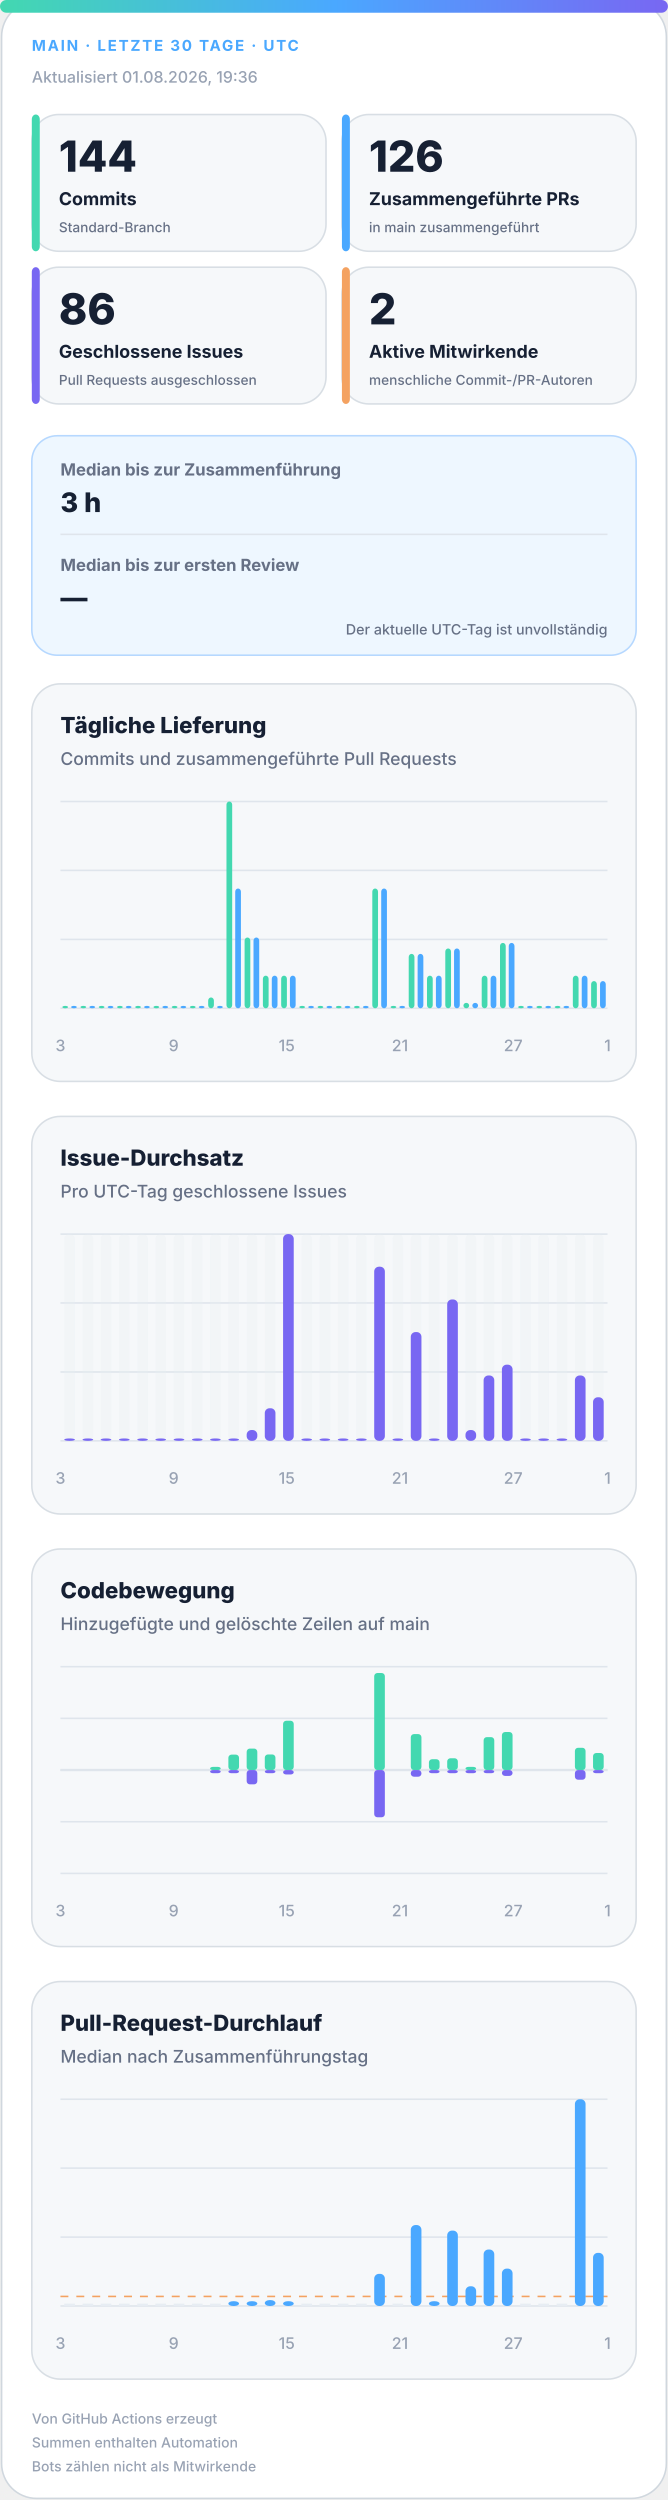
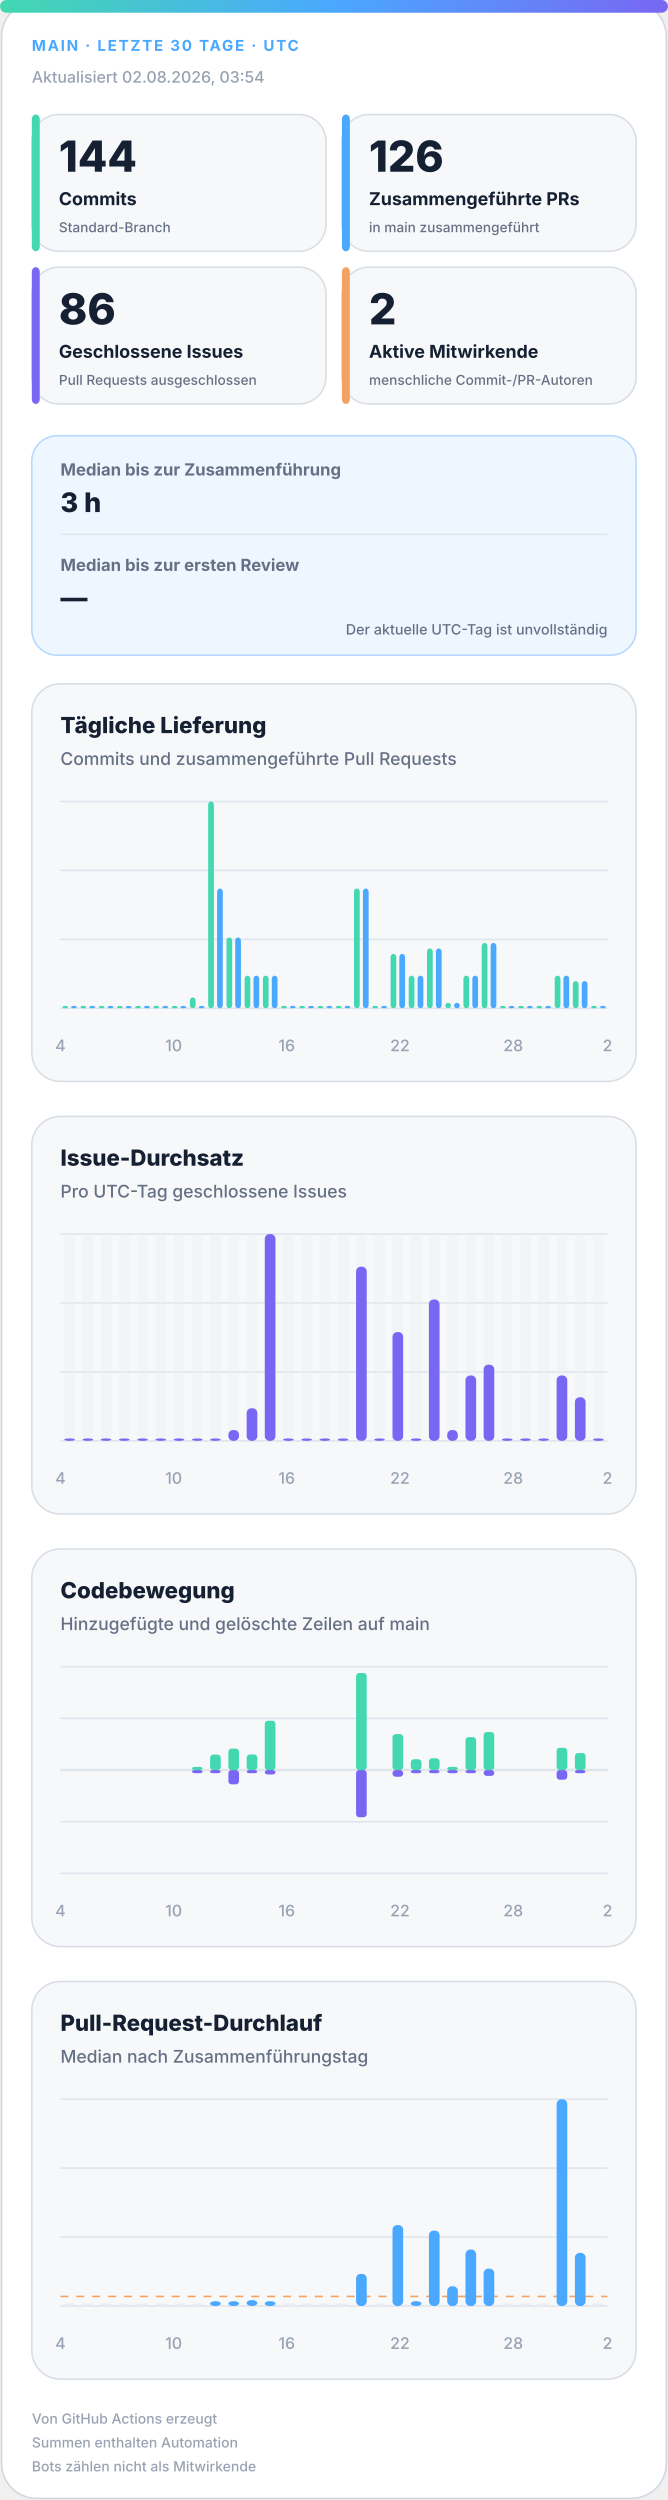
<svg xmlns="http://www.w3.org/2000/svg" width="420" height="1572" viewBox="0 0 420 1572" role="img" aria-labelledby="title desc">
  <defs>
    <linearGradient id="accent" x1="0" y1="0" x2="1" y2="0">
      <stop offset="0%" stop-color="#43d8b0" />
      <stop offset="50%" stop-color="#4aa8ff" />
      <stop offset="100%" stop-color="#7867f2" />
    </linearGradient>
    <linearGradient id="soft" x1="0" y1="0" x2="1" y2="1">
      <stop offset="0%" stop-color="#43d8b0" stop-opacity=".18" />
      <stop offset="100%" stop-color="#7867f2" stop-opacity=".12" />
    </linearGradient>
  </defs>
  <style>
.bg{fill:#fff;stroke:#d0d7de}.surface{fill:#f6f8fa;stroke:#d8dee4}.strong{fill:#eef7ff;stroke:#b6d8ff}.ink{fill:#162033}.muted{fill:#667085}.faint{fill:#98a2b3}.grid{stroke:#dfe5ec}.track{fill:#e7edf3}
.meta{font:750 11px -apple-system,BlinkMacSystemFont,"Segoe UI",sans-serif;letter-spacing:1.1px}.value{font:820 31px -apple-system,BlinkMacSystemFont,"Segoe UI",sans-serif}.label{font:720 13px -apple-system,BlinkMacSystemFont,"Segoe UI",sans-serif}.scope{font:520 10px -apple-system,BlinkMacSystemFont,"Segoe UI",sans-serif}.chart-title{font:760 14px -apple-system,BlinkMacSystemFont,"Segoe UI",sans-serif}.chart-subtitle{font:520 11px -apple-system,BlinkMacSystemFont,"Segoe UI",sans-serif}.small{font:540 10px -apple-system,BlinkMacSystemFont,"Segoe UI",sans-serif}.flow-value{font:780 17px -apple-system,BlinkMacSystemFont,"Segoe UI",sans-serif}
@media(prefers-color-scheme:dark){.bg{fill:#0d1117;stroke:#30363d}.surface{fill:#161b22;stroke:#30363d}.strong{fill:#10263a;stroke:#244d70}.ink{fill:#f0f6fc}.muted{fill:#a7b0bc}.faint{fill:#7d8590}.grid{stroke:#30363d}.track{fill:#27313d}}
</style>
  <rect class="bg" x="1" y="1" width="418" height="1570" rx="22" />
  <rect x="0" y="0" width="420" height="8" rx="4" fill="url(#accent)" />
  <text class="meta" x="20" y="32" fill="#4aa8ff" style="font-size:9.5px">MAIN · LETZTE 30 TAGE · UTC</text>
-   <text class="small faint" x="20" y="52">Aktualisiert 01.08.2026, 19:36</text>
+   <text class="small faint" x="20" y="52">Aktualisiert 02.08.2026, 03:54</text>
  <g>
    <rect class="surface" x="20" y="72" width="185" height="86" rx="17" />
    <rect x="20" y="72" width="5" height="86" rx="3" fill="#43d8b0" />
    <text class="value ink" x="37" y="108" style="font-size:27px">144</text>
    <text class="label ink" x="37" y="129" style="font-size:11.2px">Commits</text>
    <text class="scope muted" x="37" y="146" style="font-size:8.6px">Standard-Branch</text>
  </g>
  <g>
    <rect class="surface" x="215" y="72" width="185" height="86" rx="17" />
    <rect x="215" y="72" width="5" height="86" rx="3" fill="#4aa8ff" />
    <text class="value ink" x="232" y="108" style="font-size:27px">126</text>
    <text class="label ink" x="232" y="129" style="font-size:11.2px">Zusammengeführte PRs</text>
    <text class="scope muted" x="232" y="146" style="font-size:8.6px">in main zusammengeführt</text>
  </g>
  <g>
    <rect class="surface" x="20" y="168" width="185" height="86" rx="17" />
    <rect x="20" y="168" width="5" height="86" rx="3" fill="#7867f2" />
    <text class="value ink" x="37" y="204" style="font-size:27px">86</text>
    <text class="label ink" x="37" y="225" style="font-size:11.2px">Geschlossene Issues</text>
    <text class="scope muted" x="37" y="242" style="font-size:8.6px">Pull Requests ausgeschlossen</text>
  </g>
  <g>
    <rect class="surface" x="215" y="168" width="185" height="86" rx="17" />
    <rect x="215" y="168" width="5" height="86" rx="3" fill="#f4a261" />
    <text class="value ink" x="232" y="204" style="font-size:27px">2</text>
    <text class="label ink" x="232" y="225" style="font-size:11.2px">Aktive Mitwirkende</text>
    <text class="scope muted" x="232" y="242" style="font-size:8.6px">menschliche Commit-/PR-Autoren</text>
  </g>
  <g>
    <rect class="strong" x="20" y="274" width="380" height="138" rx="16" fill="url(#soft)" />
    <text class="label muted" x="38" y="299" style="font-size:10.5px">Median bis zur Zusammenführung</text>
    <text class="flow-value ink" x="38" y="322">3 h</text>
    <line class="grid" x1="38" y1="336" x2="382" y2="336" />
    <text class="label muted" x="38" y="359" style="font-size:10.5px">Median bis zur ersten Review</text>
    <text class="flow-value ink" x="38" y="382">—</text>
    <text class="scope muted" x="382" y="399" text-anchor="end" style="font-size:9px">Der aktuelle UTC-Tag ist unvollständig</text>
  </g>
  <g>
    <rect class="surface" x="20" y="430" width="380" height="250" rx="18" />
    <text class="chart-title ink" x="38" y="461">Tägliche Lieferung</text>
    <text class="chart-subtitle muted" x="38" y="481">Commits und zusammengeführte Pull Requests</text>
    <line class="grid" x1="38" y1="504.0" x2="382" y2="504.0" />
    <line class="grid" x1="38" y1="547.3" x2="382" y2="547.3" />
    <line class="grid" x1="38" y1="590.7" x2="382" y2="590.7" />
    <line class="grid" x1="38" y1="634.0" x2="382" y2="634.0" />
    <rect x="39.2" y="632.5" width="3.6" height="1.5" rx="2" fill="#43d8b0" />
    <rect x="44.7" y="632.5" width="3.6" height="1.5" rx="2" fill="#4aa8ff" />
    <rect x="50.6" y="632.5" width="3.6" height="1.5" rx="2" fill="#43d8b0" />
    <rect x="56.2" y="632.5" width="3.6" height="1.5" rx="2" fill="#4aa8ff" />
    <rect x="62.1" y="632.5" width="3.6" height="1.5" rx="2" fill="#43d8b0" />
    <rect x="67.7" y="632.5" width="3.6" height="1.5" rx="2" fill="#4aa8ff" />
    <rect x="73.6" y="632.5" width="3.6" height="1.5" rx="2" fill="#43d8b0" />
    <rect x="79.1" y="632.5" width="3.6" height="1.5" rx="2" fill="#4aa8ff" />
    <rect x="85.0" y="632.5" width="3.6" height="1.5" rx="2" fill="#43d8b0" />
    <rect x="90.6" y="632.5" width="3.6" height="1.5" rx="2" fill="#4aa8ff" />
    <rect x="96.5" y="632.5" width="3.6" height="1.5" rx="2" fill="#43d8b0" />
    <rect x="102.1" y="632.5" width="3.6" height="1.5" rx="2" fill="#4aa8ff" />
    <rect x="108.0" y="632.5" width="3.6" height="1.5" rx="2" fill="#43d8b0" />
    <rect x="113.5" y="632.5" width="3.6" height="1.5" rx="2" fill="#4aa8ff" />
-     <rect x="119.4" y="632.5" width="3.6" height="1.5" rx="2" fill="#43d8b0" />
+     <rect x="119.4" y="627.2" width="3.6" height="6.8" rx="2" fill="#43d8b0" />
    <rect x="125.0" y="632.5" width="3.6" height="1.5" rx="2" fill="#4aa8ff" />
-     <rect x="130.9" y="627.2" width="3.6" height="6.8" rx="2" fill="#43d8b0" />
-     <rect x="136.5" y="632.5" width="3.6" height="1.5" rx="2" fill="#4aa8ff" />
-     <rect x="142.4" y="504.0" width="3.6" height="130.0" rx="2" fill="#43d8b0" />
-     <rect x="147.9" y="558.7" width="3.6" height="75.3" rx="2" fill="#4aa8ff" />
-     <rect x="153.8" y="589.5" width="3.6" height="44.5" rx="2" fill="#43d8b0" />
-     <rect x="159.4" y="589.5" width="3.6" height="44.5" rx="2" fill="#4aa8ff" />
+     <rect x="130.9" y="504.0" width="3.6" height="130.0" rx="2" fill="#43d8b0" />
+     <rect x="136.5" y="558.7" width="3.6" height="75.3" rx="2" fill="#4aa8ff" />
+     <rect x="142.4" y="589.5" width="3.6" height="44.5" rx="2" fill="#43d8b0" />
+     <rect x="147.9" y="589.5" width="3.6" height="44.5" rx="2" fill="#4aa8ff" />
+     <rect x="153.8" y="613.5" width="3.6" height="20.5" rx="2" fill="#43d8b0" />
+     <rect x="159.4" y="613.5" width="3.6" height="20.5" rx="2" fill="#4aa8ff" />
    <rect x="165.3" y="613.5" width="3.6" height="20.5" rx="2" fill="#43d8b0" />
    <rect x="170.9" y="613.5" width="3.6" height="20.5" rx="2" fill="#4aa8ff" />
-     <rect x="176.8" y="613.5" width="3.6" height="20.5" rx="2" fill="#43d8b0" />
-     <rect x="182.3" y="613.5" width="3.6" height="20.5" rx="2" fill="#4aa8ff" />
+     <rect x="176.8" y="632.5" width="3.6" height="1.5" rx="2" fill="#43d8b0" />
+     <rect x="182.3" y="632.5" width="3.6" height="1.5" rx="2" fill="#4aa8ff" />
    <rect x="188.2" y="632.5" width="3.6" height="1.5" rx="2" fill="#43d8b0" />
    <rect x="193.8" y="632.5" width="3.6" height="1.5" rx="2" fill="#4aa8ff" />
    <rect x="199.7" y="632.5" width="3.6" height="1.5" rx="2" fill="#43d8b0" />
    <rect x="205.3" y="632.5" width="3.6" height="1.5" rx="2" fill="#4aa8ff" />
    <rect x="211.2" y="632.5" width="3.6" height="1.5" rx="2" fill="#43d8b0" />
    <rect x="216.7" y="632.5" width="3.6" height="1.5" rx="2" fill="#4aa8ff" />
-     <rect x="222.6" y="632.5" width="3.6" height="1.5" rx="2" fill="#43d8b0" />
-     <rect x="228.2" y="632.5" width="3.6" height="1.5" rx="2" fill="#4aa8ff" />
-     <rect x="234.1" y="558.7" width="3.6" height="75.3" rx="2" fill="#43d8b0" />
-     <rect x="239.7" y="558.7" width="3.6" height="75.3" rx="2" fill="#4aa8ff" />
-     <rect x="245.6" y="632.5" width="3.6" height="1.5" rx="2" fill="#43d8b0" />
-     <rect x="251.1" y="632.5" width="3.6" height="1.5" rx="2" fill="#4aa8ff" />
-     <rect x="257.0" y="599.8" width="3.6" height="34.2" rx="2" fill="#43d8b0" />
-     <rect x="262.6" y="599.8" width="3.6" height="34.2" rx="2" fill="#4aa8ff" />
-     <rect x="268.5" y="613.5" width="3.6" height="20.5" rx="2" fill="#43d8b0" />
-     <rect x="274.1" y="613.5" width="3.6" height="20.5" rx="2" fill="#4aa8ff" />
-     <rect x="280.0" y="596.4" width="3.6" height="37.6" rx="2" fill="#43d8b0" />
-     <rect x="285.5" y="596.4" width="3.6" height="37.6" rx="2" fill="#4aa8ff" />
-     <rect x="291.4" y="630.6" width="3.6" height="3.4" rx="2" fill="#43d8b0" />
-     <rect x="297.0" y="630.6" width="3.6" height="3.4" rx="2" fill="#4aa8ff" />
-     <rect x="302.9" y="613.5" width="3.6" height="20.5" rx="2" fill="#43d8b0" />
-     <rect x="308.5" y="613.5" width="3.6" height="20.5" rx="2" fill="#4aa8ff" />
-     <rect x="314.4" y="592.9" width="3.6" height="41.1" rx="2" fill="#43d8b0" />
-     <rect x="319.9" y="592.9" width="3.6" height="41.1" rx="2" fill="#4aa8ff" />
+     <rect x="222.6" y="558.7" width="3.6" height="75.3" rx="2" fill="#43d8b0" />
+     <rect x="228.2" y="558.7" width="3.6" height="75.3" rx="2" fill="#4aa8ff" />
+     <rect x="234.1" y="632.5" width="3.6" height="1.5" rx="2" fill="#43d8b0" />
+     <rect x="239.7" y="632.5" width="3.6" height="1.5" rx="2" fill="#4aa8ff" />
+     <rect x="245.6" y="599.8" width="3.6" height="34.2" rx="2" fill="#43d8b0" />
+     <rect x="251.1" y="599.8" width="3.6" height="34.2" rx="2" fill="#4aa8ff" />
+     <rect x="257.0" y="613.5" width="3.6" height="20.5" rx="2" fill="#43d8b0" />
+     <rect x="262.6" y="613.5" width="3.6" height="20.5" rx="2" fill="#4aa8ff" />
+     <rect x="268.5" y="596.4" width="3.6" height="37.6" rx="2" fill="#43d8b0" />
+     <rect x="274.1" y="596.4" width="3.6" height="37.6" rx="2" fill="#4aa8ff" />
+     <rect x="280.0" y="630.6" width="3.6" height="3.4" rx="2" fill="#43d8b0" />
+     <rect x="285.5" y="630.6" width="3.6" height="3.4" rx="2" fill="#4aa8ff" />
+     <rect x="291.4" y="613.5" width="3.6" height="20.5" rx="2" fill="#43d8b0" />
+     <rect x="297.0" y="613.5" width="3.6" height="20.5" rx="2" fill="#4aa8ff" />
+     <rect x="302.9" y="592.9" width="3.6" height="41.1" rx="2" fill="#43d8b0" />
+     <rect x="308.5" y="592.9" width="3.6" height="41.1" rx="2" fill="#4aa8ff" />
+     <rect x="314.4" y="632.5" width="3.6" height="1.5" rx="2" fill="#43d8b0" />
+     <rect x="319.9" y="632.5" width="3.6" height="1.5" rx="2" fill="#4aa8ff" />
    <rect x="325.8" y="632.5" width="3.6" height="1.5" rx="2" fill="#43d8b0" />
    <rect x="331.4" y="632.5" width="3.6" height="1.5" rx="2" fill="#4aa8ff" />
    <rect x="337.3" y="632.5" width="3.6" height="1.5" rx="2" fill="#43d8b0" />
    <rect x="342.9" y="632.5" width="3.6" height="1.5" rx="2" fill="#4aa8ff" />
-     <rect x="348.8" y="632.5" width="3.6" height="1.5" rx="2" fill="#43d8b0" />
-     <rect x="354.3" y="632.5" width="3.6" height="1.5" rx="2" fill="#4aa8ff" />
-     <rect x="360.2" y="613.5" width="3.6" height="20.5" rx="2" fill="#43d8b0" />
-     <rect x="365.8" y="613.5" width="3.6" height="20.5" rx="2" fill="#4aa8ff" />
-     <rect x="371.7" y="616.9" width="3.6" height="17.1" rx="2" fill="#43d8b0" />
-     <rect x="377.3" y="616.9" width="3.6" height="17.1" rx="2" fill="#4aa8ff" />
-     <text class="small faint" x="38.0" y="661" text-anchor="middle">3</text>
-     <text class="small faint" x="109.2" y="661" text-anchor="middle">9</text>
-     <text class="small faint" x="180.3" y="661" text-anchor="middle">15</text>
-     <text class="small faint" x="251.5" y="661" text-anchor="middle">21</text>
-     <text class="small faint" x="322.7" y="661" text-anchor="middle">27</text>
-     <text class="small faint" x="382.0" y="661" text-anchor="middle">1</text>
+     <rect x="348.8" y="613.5" width="3.6" height="20.5" rx="2" fill="#43d8b0" />
+     <rect x="354.3" y="613.5" width="3.6" height="20.5" rx="2" fill="#4aa8ff" />
+     <rect x="360.2" y="616.9" width="3.6" height="17.1" rx="2" fill="#43d8b0" />
+     <rect x="365.8" y="616.9" width="3.6" height="17.1" rx="2" fill="#4aa8ff" />
+     <rect x="371.7" y="632.5" width="3.6" height="1.5" rx="2" fill="#43d8b0" />
+     <rect x="377.3" y="632.5" width="3.6" height="1.5" rx="2" fill="#4aa8ff" />
+     <text class="small faint" x="38.0" y="661" text-anchor="middle">4</text>
+     <text class="small faint" x="109.2" y="661" text-anchor="middle">10</text>
+     <text class="small faint" x="180.3" y="661" text-anchor="middle">16</text>
+     <text class="small faint" x="251.5" y="661" text-anchor="middle">22</text>
+     <text class="small faint" x="322.7" y="661" text-anchor="middle">28</text>
+     <text class="small faint" x="382.0" y="661" text-anchor="middle">2</text>
  </g>
  <g>
    <rect class="surface" x="20" y="702" width="380" height="250" rx="18" />
    <text class="chart-title ink" x="38" y="733">Issue-Durchsatz</text>
    <text class="chart-subtitle muted" x="38" y="753">Pro UTC-Tag geschlossene Issues</text>
    <line class="grid" x1="38" y1="776.0" x2="382" y2="776.0" />
    <line class="grid" x1="38" y1="819.3" x2="382" y2="819.3" />
    <line class="grid" x1="38" y1="862.7" x2="382" y2="862.7" />
    <line class="grid" x1="38" y1="906.0" x2="382" y2="906.0" />
    <g>
      <rect class="track" x="40.4" y="776" width="6.7" height="130" rx="3" opacity=".3" />
      <rect x="40.4" y="904.5" width="6.7" height="1.5" rx="3" fill="#7867f2" />
    </g>
    <g>
      <rect class="track" x="51.9" y="776" width="6.7" height="130" rx="3" opacity=".3" />
      <rect x="51.9" y="904.5" width="6.7" height="1.5" rx="3" fill="#7867f2" />
    </g>
    <g>
      <rect class="track" x="63.3" y="776" width="6.7" height="130" rx="3" opacity=".3" />
      <rect x="63.3" y="904.5" width="6.7" height="1.5" rx="3" fill="#7867f2" />
    </g>
    <g>
      <rect class="track" x="74.8" y="776" width="6.7" height="130" rx="3" opacity=".3" />
      <rect x="74.8" y="904.5" width="6.7" height="1.5" rx="3" fill="#7867f2" />
    </g>
    <g>
      <rect class="track" x="86.3" y="776" width="6.7" height="130" rx="3" opacity=".3" />
      <rect x="86.3" y="904.5" width="6.7" height="1.5" rx="3" fill="#7867f2" />
    </g>
    <g>
      <rect class="track" x="97.7" y="776" width="6.7" height="130" rx="3" opacity=".3" />
      <rect x="97.7" y="904.5" width="6.7" height="1.5" rx="3" fill="#7867f2" />
    </g>
    <g>
      <rect class="track" x="109.2" y="776" width="6.7" height="130" rx="3" opacity=".3" />
      <rect x="109.2" y="904.5" width="6.7" height="1.5" rx="3" fill="#7867f2" />
    </g>
    <g>
      <rect class="track" x="120.7" y="776" width="6.7" height="130" rx="3" opacity=".3" />
      <rect x="120.7" y="904.5" width="6.7" height="1.5" rx="3" fill="#7867f2" />
    </g>
    <g>
      <rect class="track" x="132.1" y="776" width="6.7" height="130" rx="3" opacity=".3" />
      <rect x="132.1" y="904.5" width="6.7" height="1.5" rx="3" fill="#7867f2" />
    </g>
    <g>
      <rect class="track" x="143.6" y="776" width="6.7" height="130" rx="3" opacity=".3" />
-       <rect x="143.6" y="904.5" width="6.7" height="1.5" rx="3" fill="#7867f2" />
+       <rect x="143.6" y="899.2" width="6.7" height="6.8" rx="3" fill="#7867f2" />
    </g>
    <g>
      <rect class="track" x="155.1" y="776" width="6.7" height="130" rx="3" opacity=".3" />
-       <rect x="155.1" y="899.2" width="6.7" height="6.8" rx="3" fill="#7867f2" />
+       <rect x="155.1" y="885.5" width="6.7" height="20.5" rx="3" fill="#7867f2" />
    </g>
    <g>
      <rect class="track" x="166.5" y="776" width="6.7" height="130" rx="3" opacity=".3" />
-       <rect x="166.5" y="885.5" width="6.7" height="20.5" rx="3" fill="#7867f2" />
+       <rect x="166.5" y="776.0" width="6.7" height="130.0" rx="3" fill="#7867f2" />
    </g>
    <g>
      <rect class="track" x="178.0" y="776" width="6.7" height="130" rx="3" opacity=".3" />
-       <rect x="178.0" y="776.0" width="6.7" height="130.0" rx="3" fill="#7867f2" />
+       <rect x="178.0" y="904.5" width="6.7" height="1.5" rx="3" fill="#7867f2" />
    </g>
    <g>
      <rect class="track" x="189.5" y="776" width="6.7" height="130" rx="3" opacity=".3" />
      <rect x="189.5" y="904.5" width="6.7" height="1.5" rx="3" fill="#7867f2" />
    </g>
    <g>
      <rect class="track" x="200.9" y="776" width="6.7" height="130" rx="3" opacity=".3" />
      <rect x="200.9" y="904.5" width="6.7" height="1.5" rx="3" fill="#7867f2" />
    </g>
    <g>
      <rect class="track" x="212.4" y="776" width="6.7" height="130" rx="3" opacity=".3" />
      <rect x="212.4" y="904.5" width="6.7" height="1.5" rx="3" fill="#7867f2" />
    </g>
    <g>
      <rect class="track" x="223.9" y="776" width="6.7" height="130" rx="3" opacity=".3" />
-       <rect x="223.9" y="904.5" width="6.7" height="1.5" rx="3" fill="#7867f2" />
+       <rect x="223.9" y="796.5" width="6.7" height="109.5" rx="3" fill="#7867f2" />
    </g>
    <g>
      <rect class="track" x="235.3" y="776" width="6.7" height="130" rx="3" opacity=".3" />
-       <rect x="235.3" y="796.5" width="6.7" height="109.5" rx="3" fill="#7867f2" />
+       <rect x="235.3" y="904.5" width="6.7" height="1.5" rx="3" fill="#7867f2" />
    </g>
    <g>
      <rect class="track" x="246.8" y="776" width="6.7" height="130" rx="3" opacity=".3" />
-       <rect x="246.8" y="904.5" width="6.7" height="1.5" rx="3" fill="#7867f2" />
+       <rect x="246.8" y="837.6" width="6.7" height="68.4" rx="3" fill="#7867f2" />
    </g>
    <g>
      <rect class="track" x="258.3" y="776" width="6.7" height="130" rx="3" opacity=".3" />
-       <rect x="258.3" y="837.6" width="6.7" height="68.4" rx="3" fill="#7867f2" />
+       <rect x="258.3" y="904.5" width="6.7" height="1.5" rx="3" fill="#7867f2" />
    </g>
    <g>
      <rect class="track" x="269.7" y="776" width="6.7" height="130" rx="3" opacity=".3" />
-       <rect x="269.7" y="904.5" width="6.7" height="1.5" rx="3" fill="#7867f2" />
+       <rect x="269.7" y="817.1" width="6.7" height="88.9" rx="3" fill="#7867f2" />
    </g>
    <g>
      <rect class="track" x="281.2" y="776" width="6.7" height="130" rx="3" opacity=".3" />
-       <rect x="281.2" y="817.1" width="6.7" height="88.9" rx="3" fill="#7867f2" />
+       <rect x="281.2" y="899.2" width="6.7" height="6.8" rx="3" fill="#7867f2" />
    </g>
    <g>
      <rect class="track" x="292.7" y="776" width="6.7" height="130" rx="3" opacity=".3" />
-       <rect x="292.7" y="899.2" width="6.7" height="6.8" rx="3" fill="#7867f2" />
+       <rect x="292.7" y="864.9" width="6.7" height="41.1" rx="3" fill="#7867f2" />
    </g>
    <g>
      <rect class="track" x="304.1" y="776" width="6.7" height="130" rx="3" opacity=".3" />
-       <rect x="304.1" y="864.9" width="6.7" height="41.1" rx="3" fill="#7867f2" />
+       <rect x="304.1" y="858.1" width="6.7" height="47.9" rx="3" fill="#7867f2" />
    </g>
    <g>
      <rect class="track" x="315.6" y="776" width="6.7" height="130" rx="3" opacity=".3" />
-       <rect x="315.6" y="858.1" width="6.7" height="47.9" rx="3" fill="#7867f2" />
+       <rect x="315.6" y="904.5" width="6.7" height="1.5" rx="3" fill="#7867f2" />
    </g>
    <g>
      <rect class="track" x="327.1" y="776" width="6.7" height="130" rx="3" opacity=".3" />
      <rect x="327.1" y="904.5" width="6.7" height="1.5" rx="3" fill="#7867f2" />
    </g>
    <g>
      <rect class="track" x="338.5" y="776" width="6.7" height="130" rx="3" opacity=".3" />
      <rect x="338.5" y="904.5" width="6.7" height="1.5" rx="3" fill="#7867f2" />
    </g>
    <g>
      <rect class="track" x="350.0" y="776" width="6.7" height="130" rx="3" opacity=".3" />
-       <rect x="350.0" y="904.5" width="6.7" height="1.5" rx="3" fill="#7867f2" />
+       <rect x="350.0" y="864.9" width="6.7" height="41.1" rx="3" fill="#7867f2" />
    </g>
    <g>
      <rect class="track" x="361.5" y="776" width="6.7" height="130" rx="3" opacity=".3" />
-       <rect x="361.5" y="864.9" width="6.7" height="41.1" rx="3" fill="#7867f2" />
+       <rect x="361.5" y="878.6" width="6.7" height="27.4" rx="3" fill="#7867f2" />
    </g>
    <g>
      <rect class="track" x="372.9" y="776" width="6.7" height="130" rx="3" opacity=".3" />
-       <rect x="372.9" y="878.6" width="6.7" height="27.4" rx="3" fill="#7867f2" />
-     </g>
-     <text class="small faint" x="38.0" y="933" text-anchor="middle">3</text>
-     <text class="small faint" x="109.2" y="933" text-anchor="middle">9</text>
-     <text class="small faint" x="180.3" y="933" text-anchor="middle">15</text>
-     <text class="small faint" x="251.5" y="933" text-anchor="middle">21</text>
-     <text class="small faint" x="322.7" y="933" text-anchor="middle">27</text>
-     <text class="small faint" x="382.0" y="933" text-anchor="middle">1</text>
+       <rect x="372.9" y="904.5" width="6.7" height="1.5" rx="3" fill="#7867f2" />
+     </g>
+     <text class="small faint" x="38.0" y="933" text-anchor="middle">4</text>
+     <text class="small faint" x="109.2" y="933" text-anchor="middle">10</text>
+     <text class="small faint" x="180.3" y="933" text-anchor="middle">16</text>
+     <text class="small faint" x="251.5" y="933" text-anchor="middle">22</text>
+     <text class="small faint" x="322.7" y="933" text-anchor="middle">28</text>
+     <text class="small faint" x="382.0" y="933" text-anchor="middle">2</text>
  </g>
  <g>
    <rect class="surface" x="20" y="974" width="380" height="250" rx="18" />
    <text class="chart-title ink" x="38" y="1005">Codebewegung</text>
    <text class="chart-subtitle muted" x="38" y="1025">Hinzugefügte und gelöschte Zeilen auf main</text>
    <line class="grid" x1="38" y1="1048.0" x2="382" y2="1048.0" />
    <line class="grid" x1="38" y1="1080.5" x2="382" y2="1080.5" />
    <line class="grid" x1="38" y1="1113.0" x2="382" y2="1113.0" />
    <line class="grid" x1="38" y1="1145.5" x2="382" y2="1145.5" />
    <line class="grid" x1="38" y1="1178.0" x2="382" y2="1178.0" />
    <line class="grid" x1="38" y1="1113" x2="382" y2="1113" stroke-width="1.5" />
    <rect x="40.4" y="1113.0" width="6.7" height="0.0" rx="2" fill="#43d8b0" />
    <rect x="40.4" y="1113" width="6.7" height="0.0" rx="2" fill="#7867f2" />
    <rect x="51.9" y="1113.0" width="6.7" height="0.0" rx="2" fill="#43d8b0" />
    <rect x="51.9" y="1113" width="6.7" height="0.0" rx="2" fill="#7867f2" />
    <rect x="63.3" y="1113.0" width="6.7" height="0.0" rx="2" fill="#43d8b0" />
    <rect x="63.3" y="1113" width="6.7" height="0.0" rx="2" fill="#7867f2" />
    <rect x="74.8" y="1113.0" width="6.7" height="0.0" rx="2" fill="#43d8b0" />
    <rect x="74.8" y="1113" width="6.7" height="0.0" rx="2" fill="#7867f2" />
    <rect x="86.3" y="1113.0" width="6.7" height="0.0" rx="2" fill="#43d8b0" />
    <rect x="86.3" y="1113" width="6.7" height="0.0" rx="2" fill="#7867f2" />
    <rect x="97.7" y="1113.0" width="6.7" height="0.0" rx="2" fill="#43d8b0" />
    <rect x="97.7" y="1113" width="6.7" height="0.0" rx="2" fill="#7867f2" />
    <rect x="109.2" y="1113.0" width="6.7" height="0.0" rx="2" fill="#43d8b0" />
    <rect x="109.2" y="1113" width="6.7" height="0.0" rx="2" fill="#7867f2" />
-     <rect x="120.7" y="1113.0" width="6.7" height="0.0" rx="2" fill="#43d8b0" />
-     <rect x="120.7" y="1113" width="6.7" height="0.0" rx="2" fill="#7867f2" />
-     <rect x="132.1" y="1111.0" width="6.7" height="2.0" rx="2" fill="#43d8b0" />
+     <rect x="120.7" y="1111.0" width="6.7" height="2.0" rx="2" fill="#43d8b0" />
+     <rect x="120.7" y="1113" width="6.7" height="2.0" rx="2" fill="#7867f2" />
+     <rect x="132.1" y="1103.3" width="6.7" height="9.7" rx="2" fill="#43d8b0" />
    <rect x="132.1" y="1113" width="6.7" height="2.0" rx="2" fill="#7867f2" />
-     <rect x="143.6" y="1103.3" width="6.7" height="9.7" rx="2" fill="#43d8b0" />
-     <rect x="143.6" y="1113" width="6.7" height="2.0" rx="2" fill="#7867f2" />
-     <rect x="155.1" y="1099.5" width="6.7" height="13.5" rx="2" fill="#43d8b0" />
-     <rect x="155.1" y="1113" width="6.7" height="9.0" rx="2" fill="#7867f2" />
-     <rect x="166.5" y="1103.2" width="6.7" height="9.8" rx="2" fill="#43d8b0" />
-     <rect x="166.5" y="1113" width="6.7" height="2.0" rx="2" fill="#7867f2" />
-     <rect x="178.0" y="1082.0" width="6.7" height="31.0" rx="2" fill="#43d8b0" />
-     <rect x="178.0" y="1113" width="6.7" height="2.8" rx="2" fill="#7867f2" />
+     <rect x="143.6" y="1099.5" width="6.7" height="13.5" rx="2" fill="#43d8b0" />
+     <rect x="143.6" y="1113" width="6.7" height="9.0" rx="2" fill="#7867f2" />
+     <rect x="155.1" y="1103.2" width="6.7" height="9.8" rx="2" fill="#43d8b0" />
+     <rect x="155.1" y="1113" width="6.7" height="2.0" rx="2" fill="#7867f2" />
+     <rect x="166.5" y="1082.0" width="6.7" height="31.0" rx="2" fill="#43d8b0" />
+     <rect x="166.5" y="1113" width="6.7" height="2.8" rx="2" fill="#7867f2" />
+     <rect x="178.0" y="1113.0" width="6.7" height="0.0" rx="2" fill="#43d8b0" />
+     <rect x="178.0" y="1113" width="6.7" height="0.0" rx="2" fill="#7867f2" />
    <rect x="189.5" y="1113.0" width="6.7" height="0.0" rx="2" fill="#43d8b0" />
    <rect x="189.5" y="1113" width="6.7" height="0.0" rx="2" fill="#7867f2" />
    <rect x="200.9" y="1113.0" width="6.7" height="0.0" rx="2" fill="#43d8b0" />
    <rect x="200.9" y="1113" width="6.7" height="0.0" rx="2" fill="#7867f2" />
    <rect x="212.4" y="1113.0" width="6.7" height="0.0" rx="2" fill="#43d8b0" />
    <rect x="212.4" y="1113" width="6.7" height="0.0" rx="2" fill="#7867f2" />
-     <rect x="223.9" y="1113.0" width="6.7" height="0.0" rx="2" fill="#43d8b0" />
-     <rect x="223.9" y="1113" width="6.7" height="0.0" rx="2" fill="#7867f2" />
-     <rect x="235.3" y="1052.0" width="6.7" height="61.0" rx="2" fill="#43d8b0" />
-     <rect x="235.3" y="1113" width="6.7" height="29.7" rx="2" fill="#7867f2" />
-     <rect x="246.8" y="1113.0" width="6.7" height="0.0" rx="2" fill="#43d8b0" />
-     <rect x="246.8" y="1113" width="6.7" height="0.0" rx="2" fill="#7867f2" />
-     <rect x="258.3" y="1090.4" width="6.7" height="22.6" rx="2" fill="#43d8b0" />
-     <rect x="258.3" y="1113" width="6.7" height="4.2" rx="2" fill="#7867f2" />
-     <rect x="269.7" y="1106.2" width="6.7" height="6.8" rx="2" fill="#43d8b0" />
+     <rect x="223.9" y="1052.0" width="6.7" height="61.0" rx="2" fill="#43d8b0" />
+     <rect x="223.9" y="1113" width="6.7" height="29.7" rx="2" fill="#7867f2" />
+     <rect x="235.3" y="1113.0" width="6.7" height="0.0" rx="2" fill="#43d8b0" />
+     <rect x="235.3" y="1113" width="6.7" height="0.0" rx="2" fill="#7867f2" />
+     <rect x="246.8" y="1090.4" width="6.7" height="22.6" rx="2" fill="#43d8b0" />
+     <rect x="246.8" y="1113" width="6.7" height="4.2" rx="2" fill="#7867f2" />
+     <rect x="258.3" y="1106.2" width="6.7" height="6.8" rx="2" fill="#43d8b0" />
+     <rect x="258.3" y="1113" width="6.7" height="2.0" rx="2" fill="#7867f2" />
+     <rect x="269.7" y="1105.6" width="6.7" height="7.4" rx="2" fill="#43d8b0" />
    <rect x="269.7" y="1113" width="6.7" height="2.0" rx="2" fill="#7867f2" />
-     <rect x="281.2" y="1105.6" width="6.7" height="7.4" rx="2" fill="#43d8b0" />
+     <rect x="281.2" y="1111.0" width="6.7" height="2.0" rx="2" fill="#43d8b0" />
    <rect x="281.2" y="1113" width="6.7" height="2.0" rx="2" fill="#7867f2" />
-     <rect x="292.7" y="1111.0" width="6.7" height="2.0" rx="2" fill="#43d8b0" />
+     <rect x="292.7" y="1092.3" width="6.7" height="20.7" rx="2" fill="#43d8b0" />
    <rect x="292.7" y="1113" width="6.7" height="2.0" rx="2" fill="#7867f2" />
-     <rect x="304.1" y="1092.3" width="6.7" height="20.7" rx="2" fill="#43d8b0" />
-     <rect x="304.1" y="1113" width="6.7" height="2.0" rx="2" fill="#7867f2" />
-     <rect x="315.6" y="1089.1" width="6.7" height="23.9" rx="2" fill="#43d8b0" />
-     <rect x="315.6" y="1113" width="6.7" height="3.7" rx="2" fill="#7867f2" />
+     <rect x="304.1" y="1089.1" width="6.7" height="23.9" rx="2" fill="#43d8b0" />
+     <rect x="304.1" y="1113" width="6.7" height="3.7" rx="2" fill="#7867f2" />
+     <rect x="315.6" y="1113.0" width="6.7" height="0.0" rx="2" fill="#43d8b0" />
+     <rect x="315.6" y="1113" width="6.7" height="0.0" rx="2" fill="#7867f2" />
    <rect x="327.1" y="1113.0" width="6.7" height="0.0" rx="2" fill="#43d8b0" />
    <rect x="327.1" y="1113" width="6.7" height="0.0" rx="2" fill="#7867f2" />
    <rect x="338.5" y="1113.0" width="6.7" height="0.0" rx="2" fill="#43d8b0" />
    <rect x="338.5" y="1113" width="6.7" height="0.0" rx="2" fill="#7867f2" />
-     <rect x="350.0" y="1113.0" width="6.7" height="0.0" rx="2" fill="#43d8b0" />
-     <rect x="350.0" y="1113" width="6.7" height="0.0" rx="2" fill="#7867f2" />
-     <rect x="361.5" y="1099.0" width="6.7" height="14.0" rx="2" fill="#43d8b0" />
-     <rect x="361.5" y="1113" width="6.7" height="6.1" rx="2" fill="#7867f2" />
-     <rect x="372.9" y="1102.3" width="6.7" height="10.7" rx="2" fill="#43d8b0" />
-     <rect x="372.9" y="1113" width="6.7" height="2.0" rx="2" fill="#7867f2" />
-     <text class="small faint" x="38.0" y="1205" text-anchor="middle">3</text>
-     <text class="small faint" x="109.2" y="1205" text-anchor="middle">9</text>
-     <text class="small faint" x="180.3" y="1205" text-anchor="middle">15</text>
-     <text class="small faint" x="251.5" y="1205" text-anchor="middle">21</text>
-     <text class="small faint" x="322.7" y="1205" text-anchor="middle">27</text>
-     <text class="small faint" x="382.0" y="1205" text-anchor="middle">1</text>
+     <rect x="350.0" y="1099.0" width="6.7" height="14.0" rx="2" fill="#43d8b0" />
+     <rect x="350.0" y="1113" width="6.7" height="6.1" rx="2" fill="#7867f2" />
+     <rect x="361.5" y="1102.3" width="6.7" height="10.7" rx="2" fill="#43d8b0" />
+     <rect x="361.5" y="1113" width="6.7" height="2.0" rx="2" fill="#7867f2" />
+     <rect x="372.9" y="1113.0" width="6.7" height="0.0" rx="2" fill="#43d8b0" />
+     <rect x="372.9" y="1113" width="6.7" height="0.0" rx="2" fill="#7867f2" />
+     <text class="small faint" x="38.0" y="1205" text-anchor="middle">4</text>
+     <text class="small faint" x="109.2" y="1205" text-anchor="middle">10</text>
+     <text class="small faint" x="180.3" y="1205" text-anchor="middle">16</text>
+     <text class="small faint" x="251.5" y="1205" text-anchor="middle">22</text>
+     <text class="small faint" x="322.7" y="1205" text-anchor="middle">28</text>
+     <text class="small faint" x="382.0" y="1205" text-anchor="middle">2</text>
  </g>
  <g>
    <rect class="surface" x="20" y="1246" width="380" height="250" rx="18" />
    <text class="chart-title ink" x="38" y="1277">Pull-Request-Durchlauf</text>
    <text class="chart-subtitle muted" x="38" y="1297">Median nach Zusammenführungstag</text>
    <line class="grid" x1="38" y1="1320.0" x2="382" y2="1320.0" />
    <line class="grid" x1="38" y1="1363.3" x2="382" y2="1363.3" />
    <line class="grid" x1="38" y1="1406.7" x2="382" y2="1406.7" />
    <line class="grid" x1="38" y1="1450.0" x2="382" y2="1450.0" />
    <line x1="38" y1="1444.0" x2="382" y2="1444.0" stroke="#f4a261" stroke-dasharray="5 5" />
    <rect class="track" x="40.4" y="1448.5" width="6.7" height="1.5" />
    <rect class="track" x="51.9" y="1448.5" width="6.7" height="1.5" />
    <rect class="track" x="63.3" y="1448.5" width="6.7" height="1.5" />
    <rect class="track" x="74.8" y="1448.5" width="6.7" height="1.5" />
    <rect class="track" x="86.3" y="1448.5" width="6.7" height="1.5" />
    <rect class="track" x="97.7" y="1448.5" width="6.7" height="1.5" />
    <rect class="track" x="109.2" y="1448.5" width="6.7" height="1.5" />
    <rect class="track" x="120.7" y="1448.5" width="6.7" height="1.5" />
-     <rect class="track" x="132.1" y="1448.5" width="6.7" height="1.5" />
+     <rect x="132.1" y="1447.0" width="6.7" height="3.0" rx="3" fill="#4aa8ff" />
    <rect x="143.6" y="1447.0" width="6.7" height="3.0" rx="3" fill="#4aa8ff" />
-     <rect x="155.1" y="1447.0" width="6.7" height="3.0" rx="3" fill="#4aa8ff" />
-     <rect x="166.5" y="1446.3" width="6.7" height="3.7" rx="3" fill="#4aa8ff" />
-     <rect x="178.0" y="1447.0" width="6.7" height="3.0" rx="3" fill="#4aa8ff" />
+     <rect x="155.1" y="1446.3" width="6.7" height="3.7" rx="3" fill="#4aa8ff" />
+     <rect x="166.5" y="1447.0" width="6.7" height="3.0" rx="3" fill="#4aa8ff" />
+     <rect class="track" x="178.0" y="1448.5" width="6.7" height="1.5" />
    <rect class="track" x="189.5" y="1448.5" width="6.7" height="1.5" />
    <rect class="track" x="200.9" y="1448.5" width="6.7" height="1.5" />
    <rect class="track" x="212.4" y="1448.5" width="6.7" height="1.5" />
-     <rect class="track" x="223.9" y="1448.5" width="6.7" height="1.5" />
-     <rect x="235.3" y="1429.8" width="6.7" height="20.2" rx="3" fill="#4aa8ff" />
-     <rect class="track" x="246.8" y="1448.5" width="6.7" height="1.5" />
-     <rect x="258.3" y="1399.1" width="6.7" height="50.9" rx="3" fill="#4aa8ff" />
-     <rect x="269.7" y="1447.0" width="6.7" height="3.0" rx="3" fill="#4aa8ff" />
-     <rect x="281.2" y="1402.6" width="6.7" height="47.4" rx="3" fill="#4aa8ff" />
-     <rect x="292.7" y="1437.6" width="6.7" height="12.4" rx="3" fill="#4aa8ff" />
-     <rect x="304.1" y="1414.5" width="6.7" height="35.5" rx="3" fill="#4aa8ff" />
-     <rect x="315.6" y="1426.5" width="6.7" height="23.5" rx="3" fill="#4aa8ff" />
+     <rect x="223.9" y="1429.8" width="6.7" height="20.2" rx="3" fill="#4aa8ff" />
+     <rect class="track" x="235.3" y="1448.5" width="6.7" height="1.5" />
+     <rect x="246.8" y="1399.1" width="6.7" height="50.9" rx="3" fill="#4aa8ff" />
+     <rect x="258.3" y="1447.0" width="6.7" height="3.0" rx="3" fill="#4aa8ff" />
+     <rect x="269.7" y="1402.6" width="6.7" height="47.4" rx="3" fill="#4aa8ff" />
+     <rect x="281.2" y="1437.6" width="6.7" height="12.4" rx="3" fill="#4aa8ff" />
+     <rect x="292.7" y="1414.5" width="6.7" height="35.5" rx="3" fill="#4aa8ff" />
+     <rect x="304.1" y="1426.5" width="6.7" height="23.5" rx="3" fill="#4aa8ff" />
+     <rect class="track" x="315.6" y="1448.5" width="6.7" height="1.5" />
    <rect class="track" x="327.1" y="1448.5" width="6.7" height="1.5" />
    <rect class="track" x="338.5" y="1448.5" width="6.7" height="1.5" />
-     <rect class="track" x="350.0" y="1448.5" width="6.7" height="1.5" />
-     <rect x="361.5" y="1320.0" width="6.7" height="130.0" rx="3" fill="#4aa8ff" />
-     <rect x="372.9" y="1416.6" width="6.7" height="33.4" rx="3" fill="#4aa8ff" />
-     <text class="small faint" x="38.0" y="1477" text-anchor="middle">3</text>
-     <text class="small faint" x="109.2" y="1477" text-anchor="middle">9</text>
-     <text class="small faint" x="180.3" y="1477" text-anchor="middle">15</text>
-     <text class="small faint" x="251.5" y="1477" text-anchor="middle">21</text>
-     <text class="small faint" x="322.7" y="1477" text-anchor="middle">27</text>
-     <text class="small faint" x="382.0" y="1477" text-anchor="middle">1</text>
+     <rect x="350.0" y="1320.0" width="6.7" height="130.0" rx="3" fill="#4aa8ff" />
+     <rect x="361.5" y="1416.6" width="6.7" height="33.4" rx="3" fill="#4aa8ff" />
+     <rect class="track" x="372.9" y="1448.5" width="6.7" height="1.5" />
+     <text class="small faint" x="38.0" y="1477" text-anchor="middle">4</text>
+     <text class="small faint" x="109.2" y="1477" text-anchor="middle">10</text>
+     <text class="small faint" x="180.3" y="1477" text-anchor="middle">16</text>
+     <text class="small faint" x="251.5" y="1477" text-anchor="middle">22</text>
+     <text class="small faint" x="322.7" y="1477" text-anchor="middle">28</text>
+     <text class="small faint" x="382.0" y="1477" text-anchor="middle">2</text>
  </g>
  <text class="small faint" x="20" y="1524" style="font-size:8.8px">Von GitHub Actions erzeugt</text>
  <text class="small faint" x="20" y="1539" style="font-size:8.8px">Summen enthalten Automation</text>
  <text class="small faint" x="20" y="1554" style="font-size:8.8px">Bots zählen nicht als Mitwirkende</text>
</svg>
